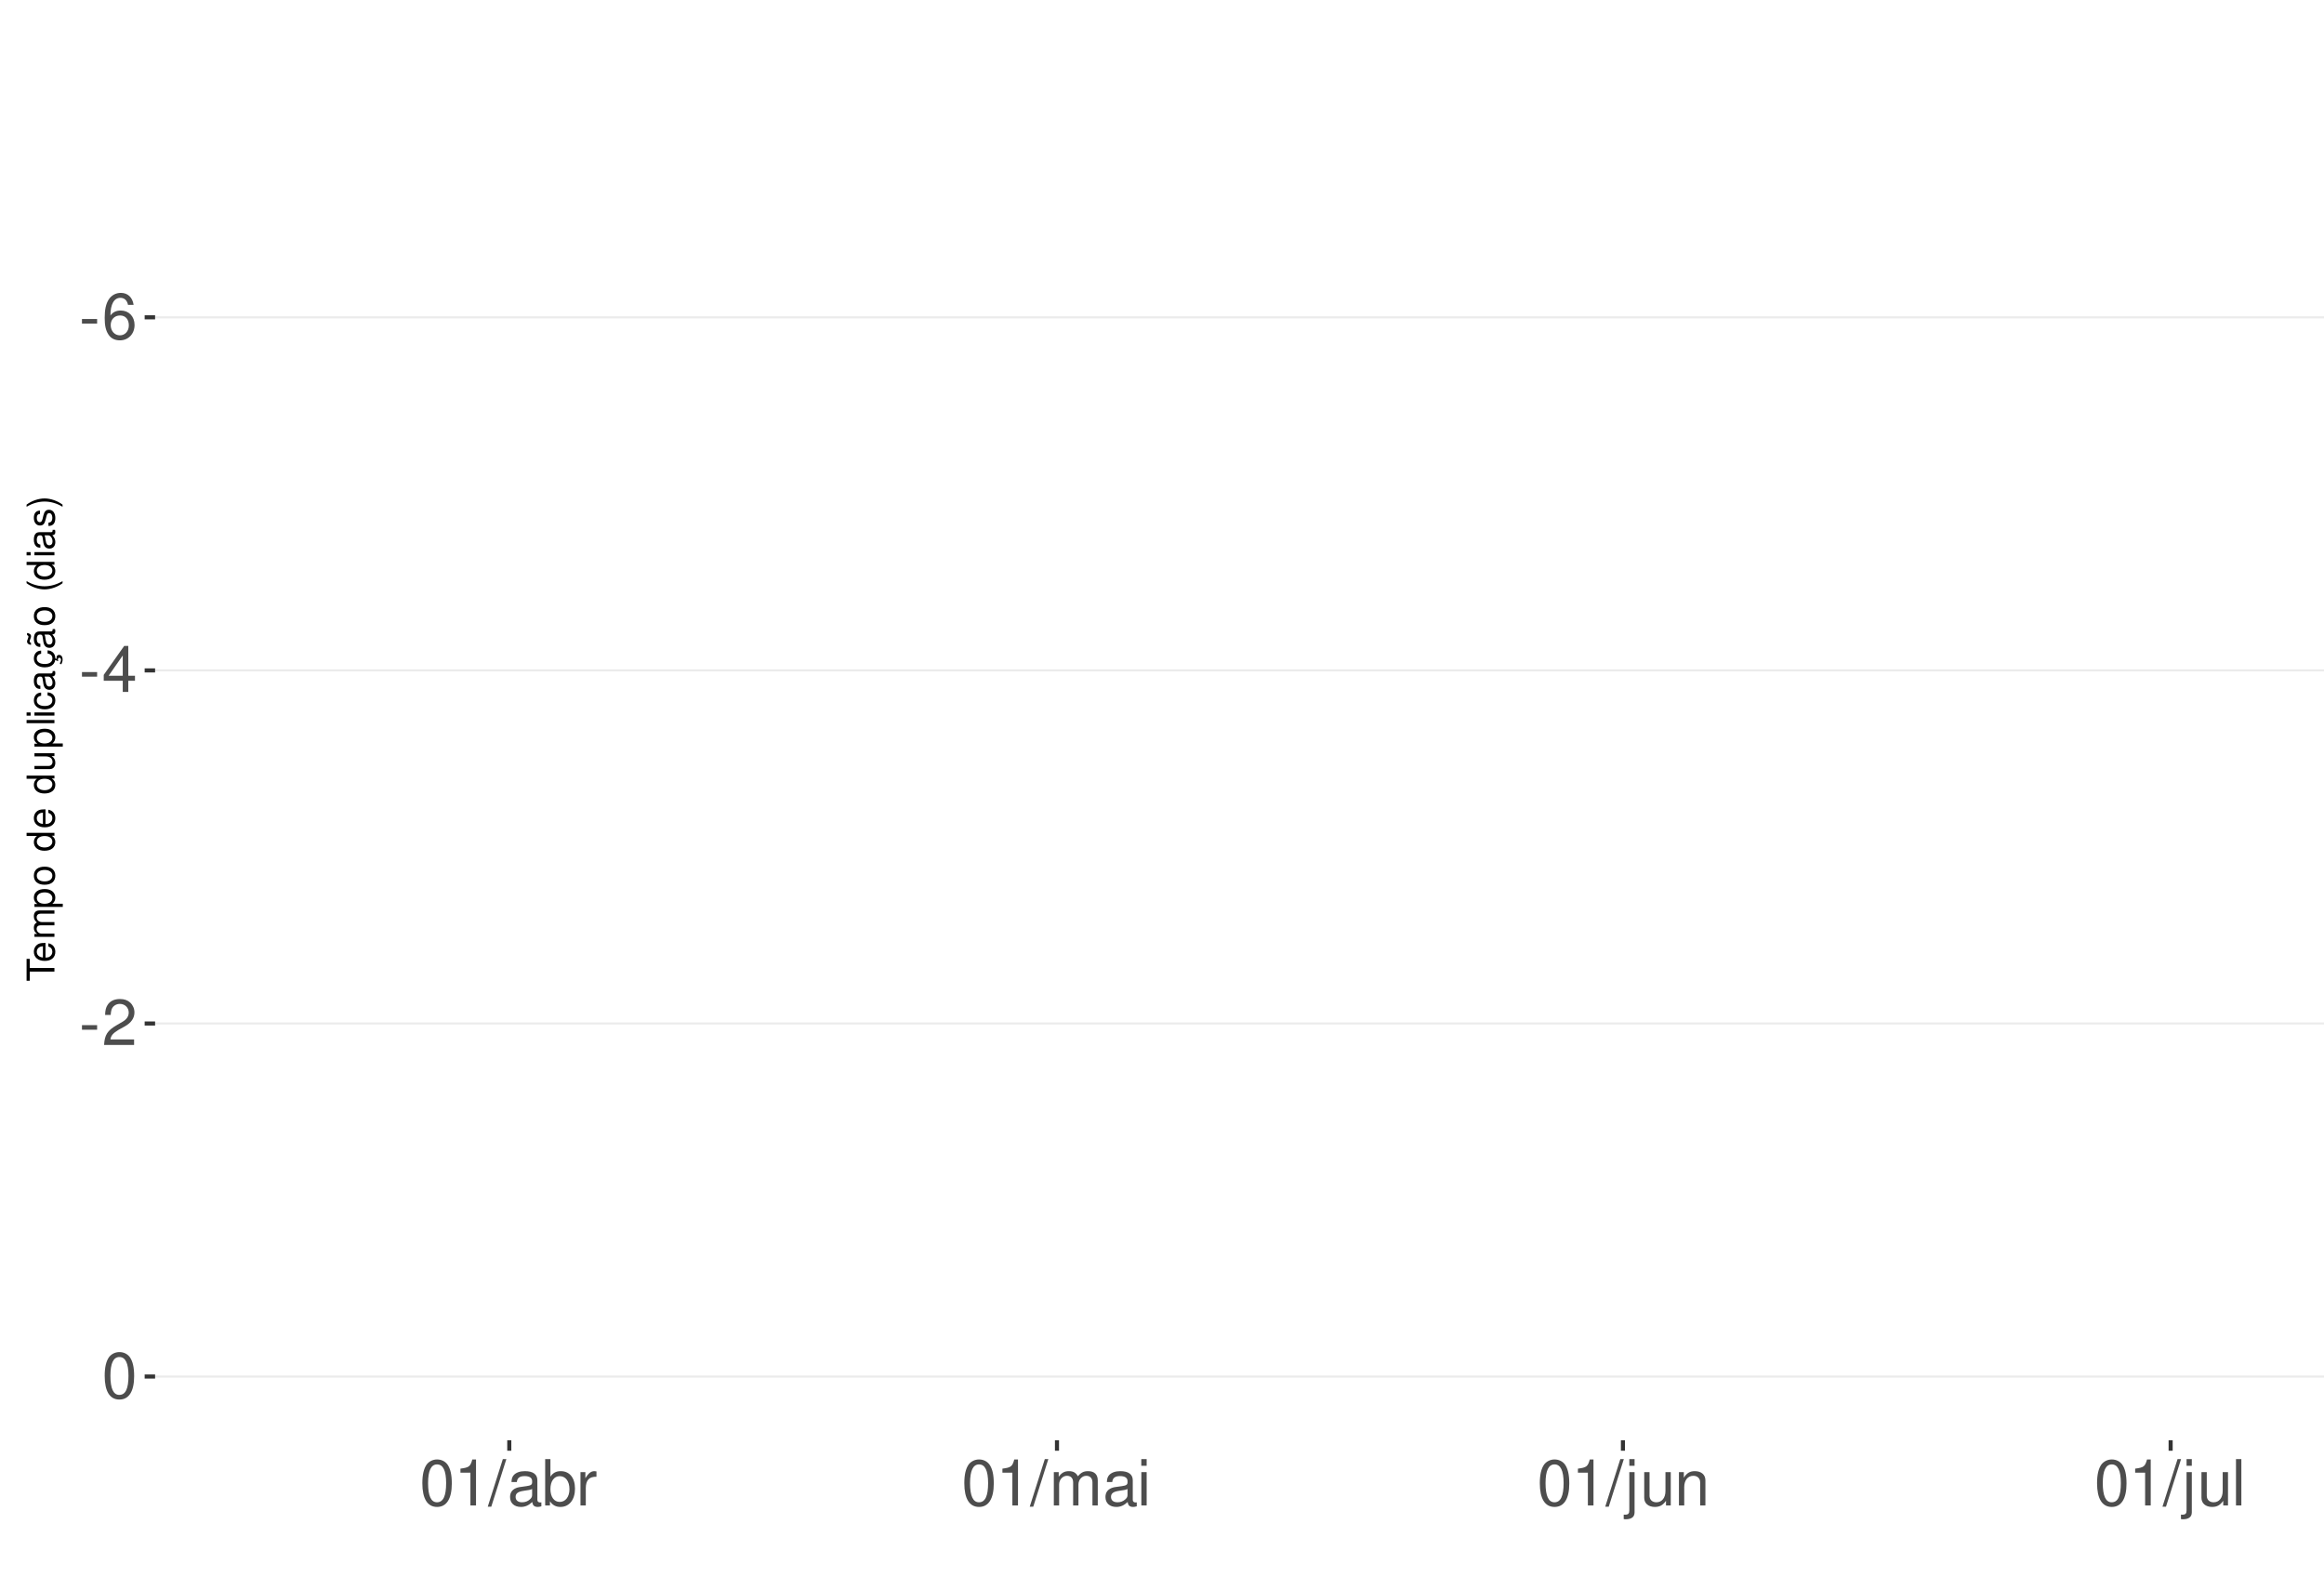
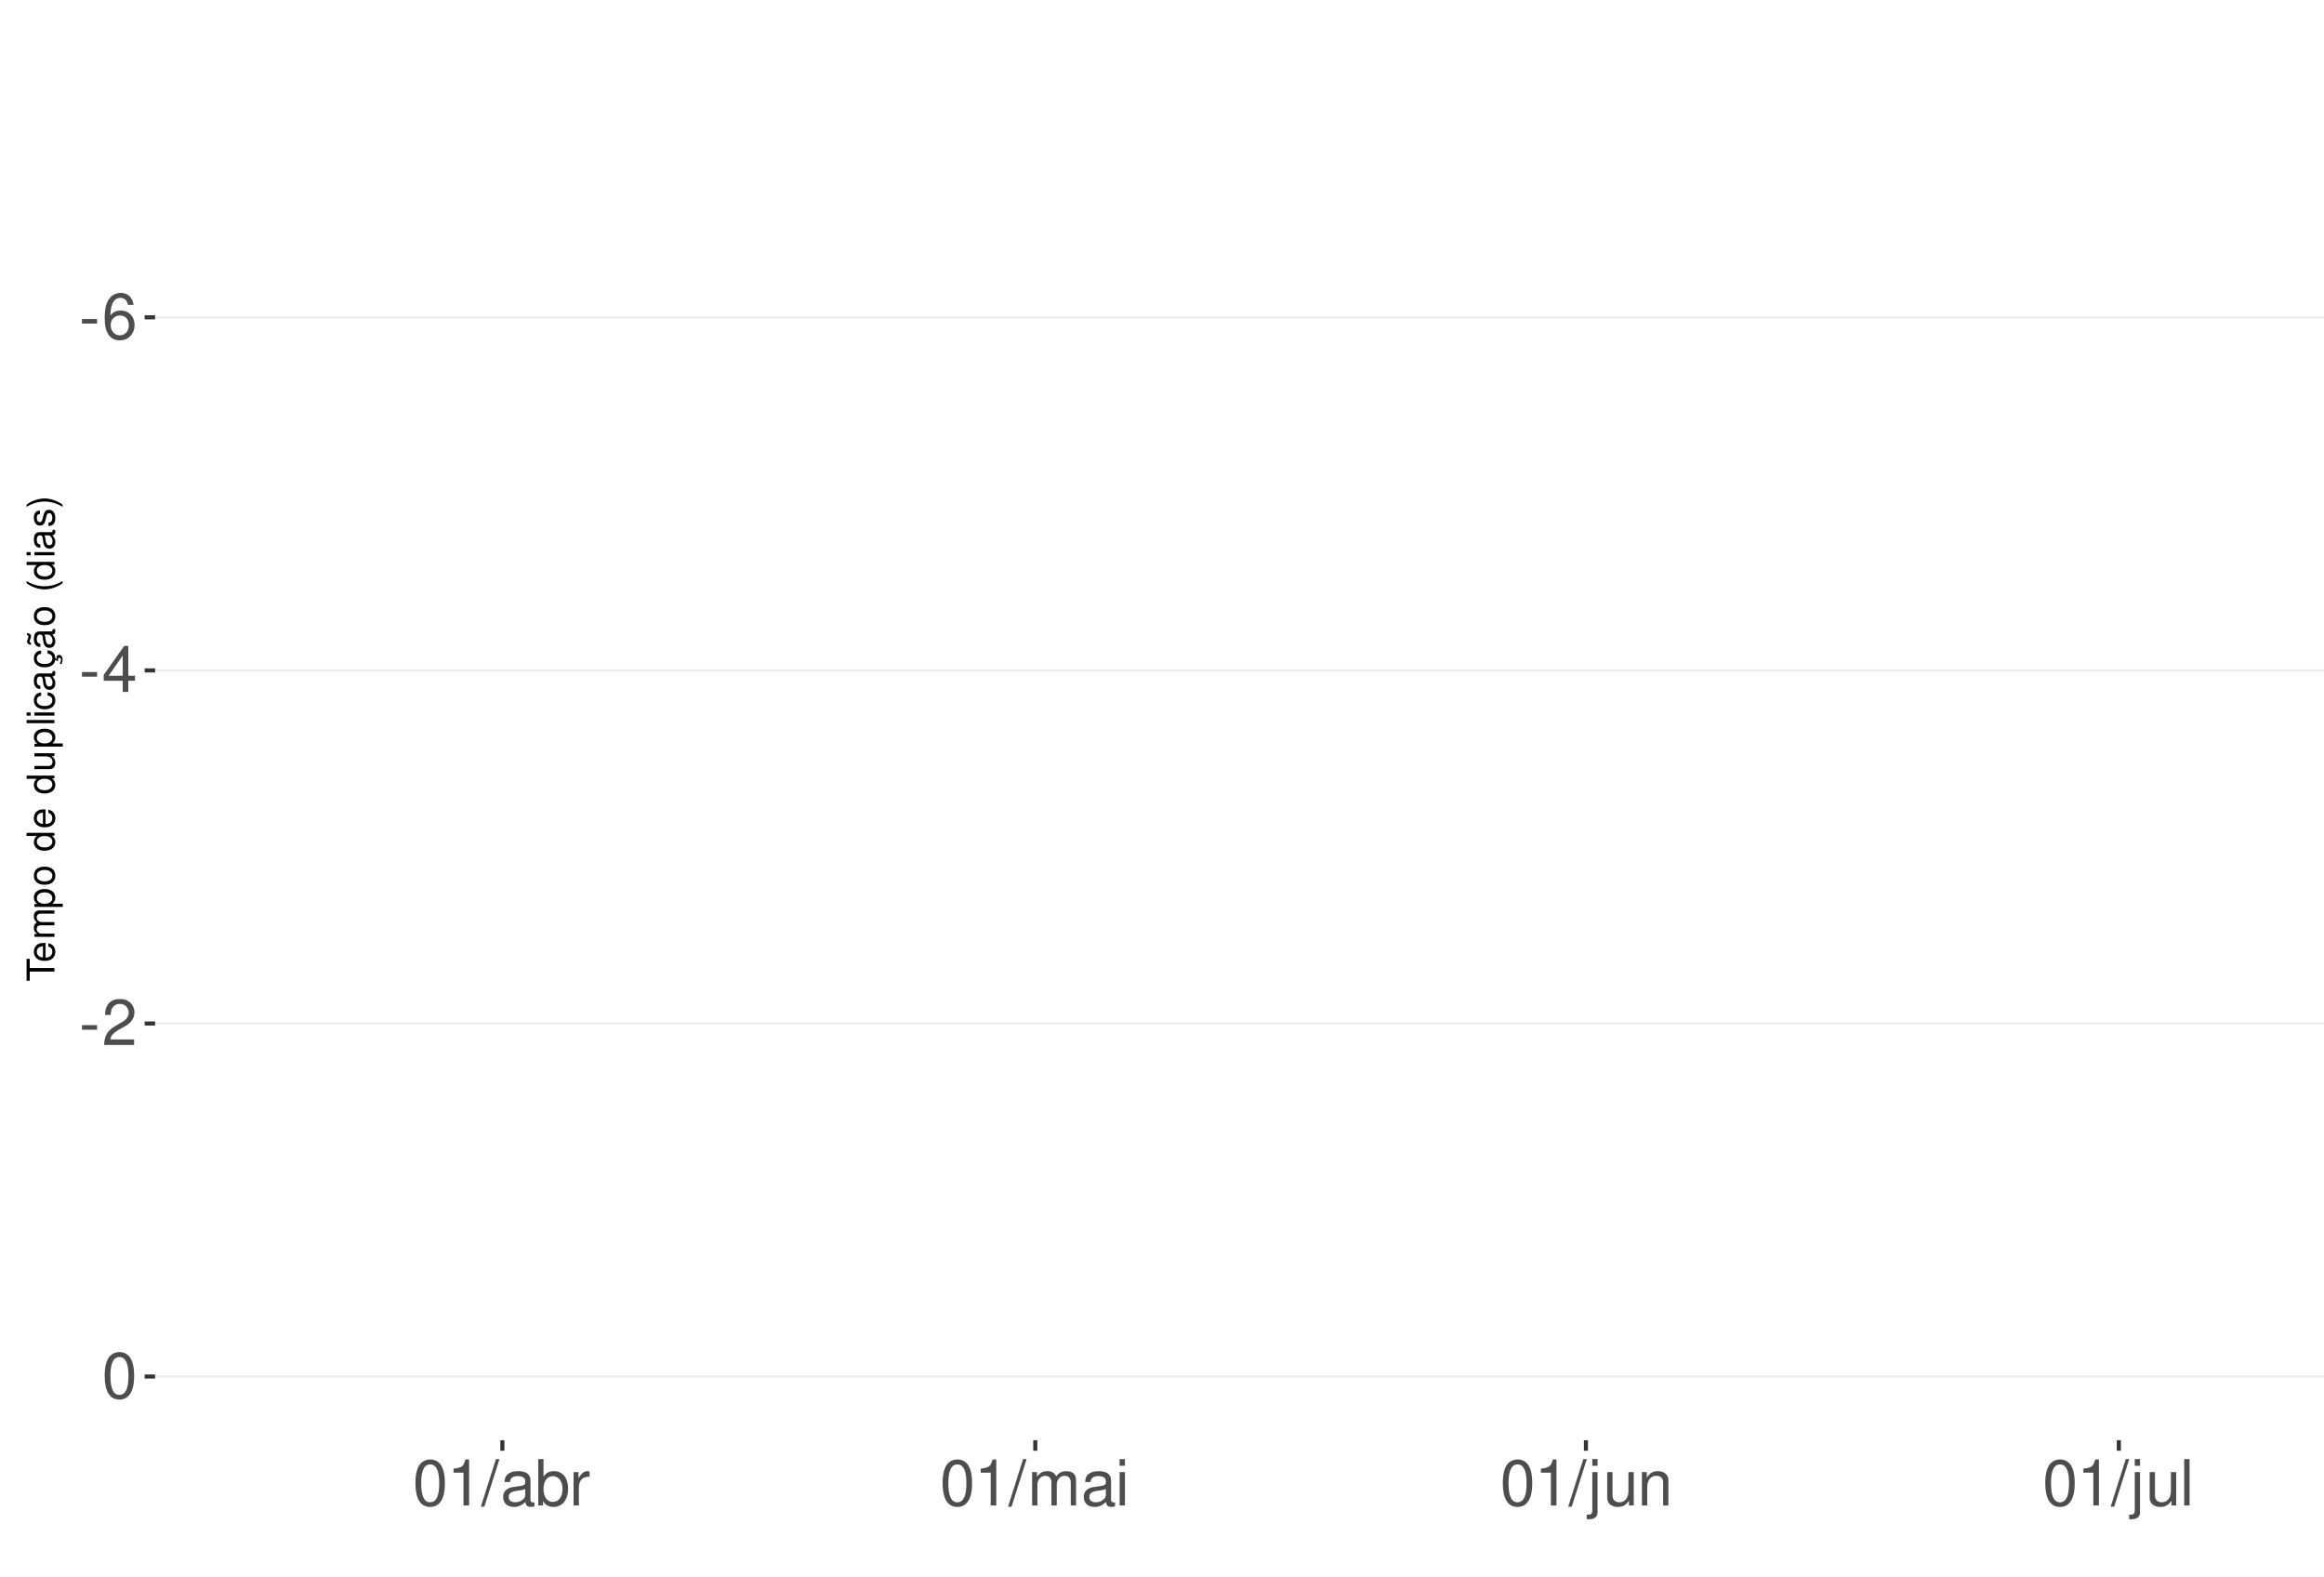
<svg xmlns="http://www.w3.org/2000/svg" xmlns:xlink="http://www.w3.org/1999/xlink" width="609pt" height="413pt" viewBox="0 0 609 413" version="1.1">
  <defs>
    <g>
      <symbol overflow="visible" id="glyph0-0">
        <path style="stroke:none;" d="" />
      </symbol>
      <symbol overflow="visible" id="glyph0-1">
        <path style="stroke:none;" d="M 4.734 -5.203 L 0.766 -5.203 L 0.766 -4 L 4.734 -4 Z M 4.734 -5.203 " />
      </symbol>
      <symbol overflow="visible" id="glyph0-2">
        <path style="stroke:none;" d="M 8.297 -8.906 C 8.016 -10.875 6.75 -12.047 4.953 -12.047 C 3.641 -12.047 2.484 -11.406 1.781 -10.328 C 1.031 -9.141 0.719 -7.672 0.719 -5.5 C 0.719 -3.469 1 -2.188 1.719 -1.109 C 2.344 -0.141 3.375 0.391 4.688 0.391 C 6.922 0.391 8.547 -1.297 8.547 -3.641 C 8.547 -5.859 7.047 -7.422 4.938 -7.422 C 3.766 -7.422 2.844 -7 2.219 -6.109 C 2.234 -9.094 3.172 -10.75 4.844 -10.75 C 5.875 -10.75 6.594 -10.078 6.828 -8.906 Z M 4.75 -6.125 C 6.156 -6.125 7.047 -5.125 7.047 -3.531 C 7.047 -2.016 6.047 -0.922 4.703 -0.922 C 3.328 -0.922 2.297 -2.062 2.297 -3.594 C 2.297 -5.094 3.297 -6.125 4.75 -6.125 Z M 4.75 -6.125 " />
      </symbol>
      <symbol overflow="visible" id="glyph0-3">
        <path style="stroke:none;" d="M 5.453 -2.922 L 5.453 0 L 6.906 0 L 6.906 -2.922 L 8.656 -2.922 L 8.656 -4.234 L 6.906 -4.234 L 6.906 -12.047 L 5.828 -12.047 L 0.469 -4.469 L 0.469 -2.922 Z M 5.453 -4.234 L 1.75 -4.234 L 5.453 -9.547 Z M 5.453 -4.234 " />
      </symbol>
      <symbol overflow="visible" id="glyph0-4">
        <path style="stroke:none;" d="M 8.422 -1.453 L 2.219 -1.453 C 2.359 -2.453 2.891 -3.078 4.344 -3.969 L 6.016 -4.891 C 7.656 -5.812 8.516 -7.047 8.516 -8.531 C 8.516 -9.531 8.109 -10.453 7.406 -11.109 C 6.719 -11.75 5.844 -12.047 4.734 -12.047 C 3.234 -12.047 2.109 -11.516 1.469 -10.484 C 1.047 -9.844 0.859 -9.094 0.828 -7.875 L 2.297 -7.875 C 2.344 -8.688 2.453 -9.172 2.641 -9.578 C 3.031 -10.312 3.797 -10.766 4.688 -10.766 C 6.016 -10.766 7.016 -9.797 7.016 -8.5 C 7.016 -7.531 6.469 -6.703 5.406 -6.094 L 3.875 -5.203 C 1.422 -3.781 0.703 -2.641 0.562 -0.016 L 8.422 -0.016 Z M 8.422 -1.453 " />
      </symbol>
      <symbol overflow="visible" id="glyph0-5">
        <path style="stroke:none;" d="M 4.578 -12.047 C 3.484 -12.047 2.484 -11.547 1.859 -10.734 C 1.094 -9.656 0.719 -8.062 0.719 -5.828 C 0.719 -1.766 2.047 0.391 4.578 0.391 C 7.078 0.391 8.438 -1.766 8.438 -5.734 C 8.438 -8.062 8.078 -9.625 7.297 -10.734 C 6.672 -11.562 5.703 -12.047 4.578 -12.047 Z M 4.578 -10.75 C 6.156 -10.75 6.953 -9.125 6.953 -5.859 C 6.953 -2.438 6.172 -0.828 4.547 -0.828 C 3 -0.828 2.219 -2.5 2.219 -5.812 C 2.219 -9.125 3 -10.75 4.578 -10.75 Z M 4.578 -10.75 " />
      </symbol>
      <symbol overflow="visible" id="glyph0-6">
        <path style="stroke:none;" d="M 4.312 -8.578 L 4.312 0 L 5.781 0 L 5.781 -12.047 L 4.812 -12.047 C 4.297 -10.188 3.969 -9.938 1.703 -9.641 L 1.703 -8.578 Z M 4.312 -8.578 " />
      </symbol>
      <symbol overflow="visible" id="glyph0-7">
        <path style="stroke:none;" d="M 3.812 -12.141 L -0.141 0.328 L 0.781 0.328 L 4.734 -12.141 Z M 3.812 -12.141 " />
      </symbol>
      <symbol overflow="visible" id="glyph0-8">
        <path style="stroke:none;" d="M 8.906 -0.812 C 8.766 -0.781 8.688 -0.781 8.609 -0.781 C 8.125 -0.781 7.859 -1.031 7.859 -1.469 L 7.859 -6.594 C 7.859 -8.141 6.734 -8.984 4.578 -8.984 C 3.297 -8.984 2.281 -8.609 1.688 -7.969 C 1.281 -7.516 1.109 -7.016 1.078 -6.141 L 2.484 -6.141 C 2.594 -7.219 3.234 -7.688 4.531 -7.688 C 5.797 -7.688 6.484 -7.234 6.484 -6.391 L 6.484 -6.031 C 6.469 -5.438 6.156 -5.219 5.031 -5.062 C 3.062 -4.812 2.766 -4.75 2.234 -4.531 C 1.219 -4.094 0.703 -3.328 0.703 -2.203 C 0.703 -0.609 1.797 0.391 3.562 0.391 C 4.656 0.391 5.547 0 6.531 -0.906 C 6.625 0 7.062 0.391 7.969 0.391 C 8.266 0.391 8.438 0.344 8.906 0.234 Z M 6.484 -2.75 C 6.484 -2.281 6.344 -2 5.922 -1.609 C 5.359 -1.094 4.688 -0.828 3.859 -0.828 C 2.781 -0.828 2.156 -1.344 2.156 -2.234 C 2.156 -3.141 2.75 -3.609 4.25 -3.828 C 5.734 -4.031 6.016 -4.094 6.484 -4.312 Z M 6.484 -2.75 " />
      </symbol>
      <symbol overflow="visible" id="glyph0-9">
        <path style="stroke:none;" d="M 0.906 -12.141 L 0.906 0 L 2.156 0 L 2.156 -1.109 C 2.812 -0.094 3.703 0.391 4.906 0.391 C 7.219 0.391 8.719 -1.5 8.719 -4.391 C 8.719 -7.234 7.297 -8.984 4.984 -8.984 C 3.781 -8.984 2.938 -8.531 2.281 -7.547 L 2.281 -12.141 Z M 4.719 -7.672 C 6.266 -7.672 7.266 -6.328 7.266 -4.25 C 7.266 -2.266 6.234 -0.922 4.719 -0.922 C 3.234 -0.922 2.281 -2.25 2.281 -4.297 C 2.281 -6.344 3.234 -7.672 4.719 -7.672 Z M 4.719 -7.672 " />
      </symbol>
      <symbol overflow="visible" id="glyph0-10">
        <path style="stroke:none;" d="M 1.156 -8.734 L 1.156 0 L 2.547 0 L 2.547 -4.531 C 2.562 -6.625 3.438 -7.562 5.344 -7.516 L 5.344 -8.922 C 5.109 -8.969 4.984 -8.984 4.812 -8.984 C 3.922 -8.984 3.234 -8.438 2.438 -7.141 L 2.438 -8.734 Z M 1.156 -8.734 " />
      </symbol>
      <symbol overflow="visible" id="glyph0-11">
        <path style="stroke:none;" d="M 1.172 -8.734 L 1.172 0 L 2.562 0 L 2.562 -5.484 C 2.562 -6.75 3.484 -7.766 4.609 -7.766 C 5.641 -7.766 6.234 -7.125 6.234 -6.016 L 6.234 0 L 7.625 0 L 7.625 -5.484 C 7.625 -6.75 8.547 -7.766 9.672 -7.766 C 10.688 -7.766 11.297 -7.109 11.297 -6.016 L 11.297 0 L 12.688 0 L 12.688 -6.547 C 12.688 -8.109 11.797 -8.984 10.156 -8.984 C 9 -8.984 8.297 -8.625 7.484 -7.641 C 6.969 -8.578 6.266 -8.984 5.125 -8.984 C 3.969 -8.984 3.188 -8.547 2.453 -7.5 L 2.453 -8.734 Z M 1.172 -8.734 " />
      </symbol>
      <symbol overflow="visible" id="glyph0-12">
        <path style="stroke:none;" d="M 2.5 -8.734 L 1.109 -8.734 L 1.109 0 L 2.5 0 Z M 2.5 -12.141 L 1.094 -12.141 L 1.094 -10.391 L 2.5 -10.391 Z M 2.5 -12.141 " />
      </symbol>
      <symbol overflow="visible" id="glyph0-13">
        <path style="stroke:none;" d="M 1.172 -8.734 L 1.172 1.266 C 1.172 2.125 0.906 2.422 0.031 2.422 C -0.062 2.422 -0.109 2.422 -0.297 2.406 L -0.297 3.578 C -0.141 3.609 -0.047 3.625 0.172 3.625 C 1.734 3.625 2.547 3.016 2.547 1.812 L 2.547 -8.734 Z M 2.547 -12.141 L 1.172 -12.141 L 1.172 -10.391 L 2.547 -10.391 Z M 2.547 -12.141 " />
      </symbol>
      <symbol overflow="visible" id="glyph0-14">
        <path style="stroke:none;" d="M 8.031 0 L 8.031 -8.734 L 6.641 -8.734 L 6.641 -3.781 C 6.641 -2 5.719 -0.828 4.266 -0.828 C 3.172 -0.828 2.469 -1.5 2.469 -2.547 L 2.469 -8.734 L 1.078 -8.734 L 1.078 -2 C 1.078 -0.547 2.172 0.391 3.859 0.391 C 5.141 0.391 5.969 -0.062 6.781 -1.219 L 6.781 0 Z M 8.031 0 " />
      </symbol>
      <symbol overflow="visible" id="glyph0-15">
        <path style="stroke:none;" d="M 1.172 -8.734 L 1.172 0 L 2.562 0 L 2.562 -4.812 C 2.562 -6.594 3.5 -7.766 4.938 -7.766 C 6.031 -7.766 6.734 -7.094 6.734 -6.047 L 6.734 0 L 8.109 0 L 8.109 -6.594 C 8.109 -8.047 7.031 -8.984 5.344 -8.984 C 4.047 -8.984 3.219 -8.484 2.453 -7.266 L 2.453 -8.734 Z M 1.172 -8.734 " />
      </symbol>
      <symbol overflow="visible" id="glyph0-16">
        <path style="stroke:none;" d="M 2.531 -12.141 L 1.125 -12.141 L 1.125 0 L 2.531 0 Z M 2.531 -12.141 " />
      </symbol>
      <symbol overflow="visible" id="glyph1-0">
        <path style="stroke:none;" d="" />
      </symbol>
      <symbol overflow="visible" id="glyph1-1">
        <path style="stroke:none;" d="M -6.469 -3.547 L -6.469 -5.938 L -7.297 -5.938 L -7.297 -0.203 L -6.469 -0.203 L -6.469 -2.609 L 0 -2.609 L 0 -3.547 Z M -6.469 -3.547 " />
      </symbol>
      <symbol overflow="visible" id="glyph1-2">
        <path style="stroke:none;" d="M -2.344 -5.125 C -3.141 -5.125 -3.625 -5.062 -4.016 -4.922 C -4.875 -4.578 -5.391 -3.781 -5.391 -2.797 C -5.391 -1.344 -4.281 -0.406 -2.547 -0.406 C -0.812 -0.406 0.234 -1.297 0.234 -2.781 C 0.234 -3.984 -0.453 -4.812 -1.594 -5.016 L -1.594 -4.188 C -0.906 -3.953 -0.547 -3.484 -0.547 -2.812 C -0.547 -2.281 -0.781 -1.828 -1.219 -1.547 C -1.516 -1.344 -1.812 -1.281 -2.344 -1.266 Z M -3.016 -1.297 C -3.984 -1.359 -4.625 -1.953 -4.625 -2.797 C -4.625 -3.641 -3.953 -4.234 -3.016 -4.234 Z M -3.016 -1.297 " />
      </symbol>
      <symbol overflow="visible" id="glyph1-3">
        <path style="stroke:none;" d="M -5.234 -0.703 L 0 -0.703 L 0 -1.547 L -3.297 -1.547 C -4.047 -1.547 -4.656 -2.094 -4.656 -2.766 C -4.656 -3.391 -4.281 -3.734 -3.609 -3.734 L 0 -3.734 L 0 -4.578 L -3.297 -4.578 C -4.047 -4.578 -4.656 -5.125 -4.656 -5.812 C -4.656 -6.422 -4.266 -6.781 -3.609 -6.781 L 0 -6.781 L 0 -7.625 L -3.938 -7.625 C -4.875 -7.625 -5.391 -7.078 -5.391 -6.094 C -5.391 -5.406 -5.188 -4.984 -4.594 -4.484 C -5.156 -4.188 -5.391 -3.766 -5.391 -3.078 C -5.391 -2.375 -5.125 -1.906 -4.5 -1.469 L -5.234 -1.469 Z M -5.234 -0.703 " />
      </symbol>
      <symbol overflow="visible" id="glyph1-4">
        <path style="stroke:none;" d="M 2.188 -0.547 L 2.188 -1.375 L -0.547 -1.375 C -0.016 -1.812 0.234 -2.312 0.234 -2.984 C 0.234 -4.344 -0.859 -5.234 -2.531 -5.234 C -4.297 -5.234 -5.391 -4.375 -5.391 -2.984 C -5.391 -2.266 -5.062 -1.703 -4.453 -1.312 L -5.234 -1.312 L -5.234 -0.547 Z M -4.609 -2.844 C -4.609 -3.766 -3.797 -4.359 -2.547 -4.359 C -1.359 -4.359 -0.547 -3.75 -0.547 -2.844 C -0.547 -1.953 -1.344 -1.375 -2.578 -1.375 C -3.812 -1.375 -4.609 -1.953 -4.609 -2.844 Z M -4.609 -2.844 " />
      </symbol>
      <symbol overflow="visible" id="glyph1-5">
        <path style="stroke:none;" d="M -5.391 -2.719 C -5.391 -1.234 -4.344 -0.359 -2.578 -0.359 C -0.812 -0.359 0.234 -1.234 0.234 -2.734 C 0.234 -4.203 -0.812 -5.094 -2.547 -5.094 C -4.359 -5.094 -5.391 -4.234 -5.391 -2.719 Z M -4.625 -2.734 C -4.625 -3.672 -3.844 -4.234 -2.547 -4.234 C -1.312 -4.234 -0.547 -3.656 -0.547 -2.734 C -0.547 -1.797 -1.312 -1.234 -2.578 -1.234 C -3.844 -1.234 -4.625 -1.797 -4.625 -2.734 Z M -4.625 -2.734 " />
      </symbol>
      <symbol overflow="visible" id="glyph1-6">
        <path style="stroke:none;" d="" />
      </symbol>
      <symbol overflow="visible" id="glyph1-7">
        <path style="stroke:none;" d="M -7.297 -4.953 L -7.297 -4.125 L -4.578 -4.125 C -5.109 -3.766 -5.391 -3.203 -5.391 -2.516 C -5.391 -1.156 -4.297 -0.266 -2.625 -0.266 C -0.859 -0.266 0.234 -1.125 0.234 -2.547 C 0.234 -3.266 -0.047 -3.766 -0.688 -4.203 L 0 -4.203 L 0 -4.953 Z M -4.609 -2.656 C -4.609 -3.547 -3.812 -4.125 -2.562 -4.125 C -1.344 -4.125 -0.547 -3.547 -0.547 -2.656 C -0.547 -1.734 -1.359 -1.125 -2.578 -1.125 C -3.797 -1.125 -4.609 -1.734 -4.609 -2.656 Z M -4.609 -2.656 " />
      </symbol>
      <symbol overflow="visible" id="glyph1-8">
        <path style="stroke:none;" d="M 0 -4.812 L -5.234 -4.812 L -5.234 -3.984 L -2.266 -3.984 C -1.203 -3.984 -0.5 -3.438 -0.5 -2.562 C -0.5 -1.906 -0.906 -1.484 -1.531 -1.484 L -5.234 -1.484 L -5.234 -0.656 L -1.203 -0.656 C -0.328 -0.656 0.234 -1.297 0.234 -2.312 C 0.234 -3.094 -0.047 -3.578 -0.734 -4.062 L 0 -4.062 Z M 0 -4.812 " />
      </symbol>
      <symbol overflow="visible" id="glyph1-9">
        <path style="stroke:none;" d="M -7.297 -1.516 L -7.297 -0.688 L 0 -0.688 L 0 -1.516 Z M -7.297 -1.516 " />
      </symbol>
      <symbol overflow="visible" id="glyph1-10">
        <path style="stroke:none;" d="M -5.234 -1.5 L -5.234 -0.672 L 0 -0.672 L 0 -1.5 Z M -7.297 -1.5 L -7.297 -0.656 L -6.234 -0.656 L -6.234 -1.5 Z M -7.297 -1.5 " />
      </symbol>
      <symbol overflow="visible" id="glyph1-11">
        <path style="stroke:none;" d="M -3.484 -4.703 C -3.984 -4.672 -4.312 -4.562 -4.609 -4.359 C -5.094 -4 -5.391 -3.375 -5.391 -2.641 C -5.391 -1.219 -4.266 -0.312 -2.531 -0.312 C -0.844 -0.312 0.234 -1.203 0.234 -2.625 C 0.234 -3.875 -0.516 -4.672 -1.797 -4.766 L -1.797 -3.938 C -0.953 -3.797 -0.547 -3.359 -0.547 -2.656 C -0.547 -1.734 -1.297 -1.188 -2.531 -1.188 C -3.844 -1.188 -4.625 -1.719 -4.625 -2.625 C -4.625 -3.328 -4.203 -3.766 -3.484 -3.875 Z M -3.484 -4.703 " />
      </symbol>
      <symbol overflow="visible" id="glyph1-12">
        <path style="stroke:none;" d="M -0.484 -5.344 C -0.469 -5.266 -0.469 -5.219 -0.469 -5.172 C -0.469 -4.875 -0.625 -4.719 -0.875 -4.719 L -3.953 -4.719 C -4.891 -4.719 -5.391 -4.047 -5.391 -2.75 C -5.391 -1.984 -5.172 -1.375 -4.781 -1.016 C -4.516 -0.766 -4.203 -0.672 -3.688 -0.656 L -3.688 -1.484 C -4.328 -1.562 -4.625 -1.938 -4.625 -2.719 C -4.625 -3.484 -4.344 -3.891 -3.844 -3.891 L -3.625 -3.891 C -3.266 -3.875 -3.125 -3.703 -3.047 -3.016 C -2.891 -1.844 -2.844 -1.656 -2.719 -1.344 C -2.453 -0.734 -2 -0.422 -1.312 -0.422 C -0.375 -0.422 0.234 -1.078 0.234 -2.141 C 0.234 -2.797 0 -3.328 -0.547 -3.922 C 0 -3.984 0.234 -4.234 0.234 -4.781 C 0.234 -4.953 0.203 -5.062 0.141 -5.344 Z M -1.656 -3.891 C -1.375 -3.891 -1.203 -3.812 -0.969 -3.562 C -0.656 -3.219 -0.5 -2.812 -0.5 -2.312 C -0.5 -1.672 -0.812 -1.297 -1.344 -1.297 C -1.891 -1.297 -2.172 -1.656 -2.297 -2.547 C -2.422 -3.438 -2.453 -3.609 -2.594 -3.891 Z M -1.656 -3.891 " />
      </symbol>
      <symbol overflow="visible" id="glyph1-13">
        <path style="stroke:none;" d="M 0.234 -2.641 C 0.234 -3.875 -0.547 -4.703 -1.797 -4.766 L -1.797 -3.938 C -0.953 -3.797 -0.531 -3.359 -0.531 -2.656 C -0.531 -1.734 -1.281 -1.188 -2.516 -1.188 C -3.844 -1.188 -4.625 -1.719 -4.625 -2.625 C -4.625 -3.328 -4.203 -3.766 -3.484 -3.875 L -3.484 -4.703 C -3.984 -4.672 -4.312 -4.562 -4.609 -4.359 C -5.094 -4 -5.391 -3.375 -5.391 -2.641 C -5.391 -1.219 -4.266 -0.312 -2.531 -0.312 C -1.469 -0.312 -0.625 -0.672 -0.156 -1.312 C 0.047 -1.594 0.125 -1.812 0.203 -2.25 L 0.922 -1.938 L 0.984 -2.062 C 0.938 -2.188 0.906 -2.25 0.906 -2.375 C 0.906 -2.656 1.047 -2.828 1.281 -2.828 C 1.547 -2.828 1.734 -2.594 1.734 -2.297 C 1.734 -2.031 1.672 -1.844 1.438 -1.406 L 1.406 -1.312 L 1.812 -1.094 C 2.078 -1.75 2.141 -1.953 2.141 -2.344 C 2.141 -3.109 1.781 -3.578 1.203 -3.578 C 0.781 -3.578 0.547 -3.297 0.547 -2.797 C 0.547 -2.703 0.547 -2.641 0.562 -2.516 Z M 0.234 -2.641 " />
      </symbol>
      <symbol overflow="visible" id="glyph1-14">
        <path style="stroke:none;" d="M -0.484 -5.344 C -0.469 -5.266 -0.469 -5.219 -0.469 -5.172 C -0.469 -4.875 -0.625 -4.719 -0.875 -4.719 L -3.953 -4.719 C -4.891 -4.719 -5.391 -4.047 -5.391 -2.75 C -5.391 -1.984 -5.172 -1.375 -4.781 -1.016 C -4.516 -0.766 -4.203 -0.672 -3.688 -0.656 L -3.688 -1.484 C -4.328 -1.562 -4.625 -1.938 -4.625 -2.719 C -4.625 -3.484 -4.344 -3.891 -3.844 -3.891 L -3.625 -3.891 C -3.266 -3.875 -3.125 -3.703 -3.047 -3.016 C -2.891 -1.844 -2.844 -1.656 -2.719 -1.344 C -2.453 -0.734 -2 -0.422 -1.312 -0.422 C -0.375 -0.422 0.234 -1.078 0.234 -2.141 C 0.234 -2.797 0 -3.328 -0.547 -3.922 C 0 -3.984 0.234 -4.234 0.234 -4.781 C 0.234 -4.953 0.203 -5.062 0.141 -5.344 Z M -1.656 -3.891 C -1.375 -3.891 -1.203 -3.812 -0.969 -3.562 C -0.656 -3.219 -0.5 -2.812 -0.5 -2.312 C -0.5 -1.672 -0.812 -1.297 -1.344 -1.297 C -1.891 -1.297 -2.172 -1.656 -2.297 -2.547 C -2.422 -3.438 -2.453 -3.609 -2.594 -3.891 Z M -7.172 -3.75 C -6.922 -3.672 -6.812 -3.547 -6.812 -3.375 C -6.812 -3.25 -6.875 -2.984 -6.984 -2.734 C -7.156 -2.312 -7.172 -2.25 -7.172 -2.047 C -7.172 -1.594 -6.797 -1.297 -6.141 -1.188 L -6.141 -1.766 C -6.375 -1.812 -6.5 -1.938 -6.5 -2.094 C -6.5 -2.203 -6.469 -2.344 -6.375 -2.578 C -6.156 -3.156 -6.125 -3.234 -6.125 -3.438 C -6.125 -3.922 -6.484 -4.219 -7.172 -4.312 Z M -7.172 -3.75 " />
      </symbol>
      <symbol overflow="visible" id="glyph1-15">
        <path style="stroke:none;" d="M -7.297 -2.359 C -5.984 -1.359 -4.156 -0.734 -2.594 -0.734 C -1.016 -0.734 0.812 -1.359 2.125 -2.359 L 2.125 -2.906 C 0.688 -2.031 -0.984 -1.547 -2.594 -1.547 C -4.188 -1.547 -5.875 -2.031 -7.297 -2.906 Z M -7.297 -2.359 " />
      </symbol>
      <symbol overflow="visible" id="glyph1-16">
        <path style="stroke:none;" d="M -3.781 -4.375 C -4.812 -4.375 -5.391 -3.688 -5.391 -2.484 C -5.391 -1.266 -4.766 -0.469 -3.797 -0.469 C -2.969 -0.469 -2.578 -0.891 -2.281 -2.125 L -2.094 -2.906 C -1.953 -3.484 -1.734 -3.719 -1.375 -3.719 C -0.875 -3.719 -0.547 -3.234 -0.547 -2.5 C -0.547 -2.047 -0.672 -1.672 -0.891 -1.453 C -1.047 -1.328 -1.188 -1.266 -1.562 -1.219 L -1.562 -0.344 C -0.344 -0.375 0.234 -1.062 0.234 -2.438 C 0.234 -3.75 -0.422 -4.594 -1.438 -4.594 C -2.203 -4.594 -2.641 -4.156 -2.891 -3.109 L -3.078 -2.312 C -3.234 -1.625 -3.453 -1.344 -3.828 -1.344 C -4.312 -1.344 -4.625 -1.766 -4.625 -2.453 C -4.625 -3.125 -4.328 -3.484 -3.781 -3.5 Z M -3.781 -4.375 " />
      </symbol>
      <symbol overflow="visible" id="glyph1-17">
        <path style="stroke:none;" d="M 2.125 -0.938 C 0.812 -1.938 -1.016 -2.562 -2.578 -2.562 C -4.156 -2.562 -5.984 -1.938 -7.297 -0.938 L -7.297 -0.375 C -5.859 -1.266 -4.188 -1.75 -2.578 -1.75 C -0.984 -1.75 0.703 -1.266 2.125 -0.375 Z M 2.125 -0.938 " />
      </symbol>
    </g>
    <clipPath id="clip1">
      <path d="M 40.645 9.961 L 609 9.961 L 609 377.328 L 40.645 377.328 Z M 40.645 9.961 " />
    </clipPath>
    <clipPath id="clip2">
      <path d="M 40.645 82 L 609 82 L 609 84 L 40.645 84 Z M 40.645 82 " />
    </clipPath>
    <clipPath id="clip3">
      <path d="M 40.645 175 L 609 175 L 609 176 L 40.645 176 Z M 40.645 175 " />
    </clipPath>
    <clipPath id="clip4">
      <path d="M 40.645 267 L 609 267 L 609 269 L 40.645 269 Z M 40.645 267 " />
    </clipPath>
    <clipPath id="clip5">
      <path d="M 40.645 360 L 609 360 L 609 361 L 40.645 361 Z M 40.645 360 " />
    </clipPath>
  </defs>
  <g id="surface354">
    <rect x="0" y="0" width="609" height="413" style="fill:rgb(100%,100%,100%);fill-opacity:1;stroke:none;" />
    <rect x="0" y="0" width="609" height="413" style="fill:rgb(100%,100%,100%);fill-opacity:1;stroke:none;" />
    <path style="fill:none;stroke-width:1.067;stroke-linecap:round;stroke-linejoin:round;stroke:rgb(100%,100%,100%);stroke-opacity:1;stroke-miterlimit:10;" d="M 0 413 L 609 413 L 609 0 L 0 0 Z M 0 413 " />
    <g clip-path="url(#clip1)" clip-rule="nonzero">
      <path style=" stroke:none;fill-rule:nonzero;fill:rgb(100%,100%,100%);fill-opacity:1;" d="M 40.645 377.328 L 609 377.328 L 609 9.961 L 40.645 9.961 Z M 40.645 377.328 " />
    </g>
    <g clip-path="url(#clip2)" clip-rule="nonzero">
      <path style="fill:none;stroke-width:0.533;stroke-linecap:butt;stroke-linejoin:round;stroke:rgb(92.157%,92.157%,92.157%);stroke-opacity:1;stroke-miterlimit:10;" d="M 40.645 83.137 L 609 83.137 " />
    </g>
    <g clip-path="url(#clip3)" clip-rule="nonzero">
      <path style="fill:none;stroke-width:0.533;stroke-linecap:butt;stroke-linejoin:round;stroke:rgb(92.157%,92.157%,92.157%);stroke-opacity:1;stroke-miterlimit:10;" d="M 40.645 175.633 L 609 175.633 " />
    </g>
    <g clip-path="url(#clip4)" clip-rule="nonzero">
      <path style="fill:none;stroke-width:0.533;stroke-linecap:butt;stroke-linejoin:round;stroke:rgb(92.157%,92.157%,92.157%);stroke-opacity:1;stroke-miterlimit:10;" d="M 40.645 268.133 L 609 268.133 " />
    </g>
    <g clip-path="url(#clip5)" clip-rule="nonzero">
      <path style="fill:none;stroke-width:0.533;stroke-linecap:butt;stroke-linejoin:round;stroke:rgb(92.157%,92.157%,92.157%);stroke-opacity:1;stroke-miterlimit:10;" d="M 40.645 360.629 L 609 360.629 " />
    </g>
    <g style="fill:rgb(30.196%,30.196%,30.196%);fill-opacity:1;">
      <use xlink:href="#glyph0-1" x="20.715" y="88.774" />
      <use xlink:href="#glyph0-2" x="26.715" y="88.774" />
    </g>
    <g style="fill:rgb(30.196%,30.196%,30.196%);fill-opacity:1;">
      <use xlink:href="#glyph0-1" x="20.715" y="181.271" />
      <use xlink:href="#glyph0-3" x="26.715" y="181.271" />
    </g>
    <g style="fill:rgb(30.196%,30.196%,30.196%);fill-opacity:1;">
      <use xlink:href="#glyph0-1" x="20.715" y="273.771" />
      <use xlink:href="#glyph0-4" x="26.715" y="273.771" />
    </g>
    <g style="fill:rgb(30.196%,30.196%,30.196%);fill-opacity:1;">
      <use xlink:href="#glyph0-5" x="26.715" y="366.267" />
    </g>
    <path style="fill:none;stroke-width:1.067;stroke-linecap:butt;stroke-linejoin:round;stroke:rgb(20%,20%,20%);stroke-opacity:1;stroke-miterlimit:10;" d="M 37.906 83.137 L 40.645 83.137 " />
    <path style="fill:none;stroke-width:1.067;stroke-linecap:butt;stroke-linejoin:round;stroke:rgb(20%,20%,20%);stroke-opacity:1;stroke-miterlimit:10;" d="M 37.906 175.633 L 40.645 175.633 " />
    <path style="fill:none;stroke-width:1.067;stroke-linecap:butt;stroke-linejoin:round;stroke:rgb(20%,20%,20%);stroke-opacity:1;stroke-miterlimit:10;" d="M 37.906 268.133 L 40.645 268.133 " />
    <path style="fill:none;stroke-width:1.067;stroke-linecap:butt;stroke-linejoin:round;stroke:rgb(20%,20%,20%);stroke-opacity:1;stroke-miterlimit:10;" d="M 37.906 360.629 L 40.645 360.629 " />
-     <path style="fill:none;stroke-width:1.067;stroke-linecap:butt;stroke-linejoin:round;stroke:rgb(20%,20%,20%);stroke-opacity:1;stroke-miterlimit:10;" d="M 133.457 380.07 L 133.457 377.328 " />
-     <path style="fill:none;stroke-width:1.067;stroke-linecap:butt;stroke-linejoin:round;stroke:rgb(20%,20%,20%);stroke-opacity:1;stroke-miterlimit:10;" d="M 276.98 380.07 L 276.98 377.328 " />
-     <path style="fill:none;stroke-width:1.067;stroke-linecap:butt;stroke-linejoin:round;stroke:rgb(20%,20%,20%);stroke-opacity:1;stroke-miterlimit:10;" d="M 425.289 380.07 L 425.289 377.328 " />
-     <path style="fill:none;stroke-width:1.067;stroke-linecap:butt;stroke-linejoin:round;stroke:rgb(20%,20%,20%);stroke-opacity:1;stroke-miterlimit:10;" d="M 568.812 380.07 L 568.812 377.328 " />
-     <g style="fill:rgb(30.196%,30.196%,30.196%);fill-opacity:1;">
-       <use xlink:href="#glyph0-5" x="109.957" y="394.399" />
-       <use xlink:href="#glyph0-6" x="118.957" y="394.399" />
-       <use xlink:href="#glyph0-7" x="127.957" y="394.399" />
-       <use xlink:href="#glyph0-8" x="132.957" y="394.399" />
-       <use xlink:href="#glyph0-9" x="141.957" y="394.399" />
-       <use xlink:href="#glyph0-10" x="150.957" y="394.399" />
-     </g>
-     <g style="fill:rgb(30.196%,30.196%,30.196%);fill-opacity:1;">
-       <use xlink:href="#glyph0-5" x="251.98" y="394.399" />
-       <use xlink:href="#glyph0-6" x="260.98" y="394.399" />
-       <use xlink:href="#glyph0-7" x="269.98" y="394.399" />
-       <use xlink:href="#glyph0-11" x="274.98" y="394.399" />
-       <use xlink:href="#glyph0-8" x="288.98" y="394.399" />
-       <use xlink:href="#glyph0-12" x="297.98" y="394.399" />
-     </g>
-     <g style="fill:rgb(30.196%,30.196%,30.196%);fill-opacity:1;">
-       <use xlink:href="#glyph0-5" x="402.789" y="394.399" />
-       <use xlink:href="#glyph0-6" x="411.789" y="394.399" />
-       <use xlink:href="#glyph0-7" x="420.789" y="394.399" />
-       <use xlink:href="#glyph0-13" x="425.789" y="394.399" />
-       <use xlink:href="#glyph0-14" x="429.789" y="394.399" />
-       <use xlink:href="#glyph0-15" x="438.789" y="394.399" />
-     </g>
-     <g style="fill:rgb(30.196%,30.196%,30.196%);fill-opacity:1;">
-       <use xlink:href="#glyph0-5" x="548.812" y="394.399" />
-       <use xlink:href="#glyph0-6" x="557.812" y="394.399" />
-       <use xlink:href="#glyph0-7" x="566.812" y="394.399" />
-       <use xlink:href="#glyph0-13" x="571.812" y="394.399" />
-       <use xlink:href="#glyph0-14" x="575.812" y="394.399" />
-       <use xlink:href="#glyph0-16" x="584.812" y="394.399" />
+     <path style="fill:none;stroke-width:1.067;stroke-linecap:butt;stroke-linejoin:round;stroke:rgb(20%,20%,20%);stroke-opacity:1;stroke-miterlimit:10;" d="M 131.648 380.07 L 131.648 377.328 " />
+     <path style="fill:none;stroke-width:1.067;stroke-linecap:butt;stroke-linejoin:round;stroke:rgb(20%,20%,20%);stroke-opacity:1;stroke-miterlimit:10;" d="M 271.293 380.07 L 271.293 377.328 " />
+     <path style="fill:none;stroke-width:1.067;stroke-linecap:butt;stroke-linejoin:round;stroke:rgb(20%,20%,20%);stroke-opacity:1;stroke-miterlimit:10;" d="M 415.59 380.07 L 415.59 377.328 " />
+     <path style="fill:none;stroke-width:1.067;stroke-linecap:butt;stroke-linejoin:round;stroke:rgb(20%,20%,20%);stroke-opacity:1;stroke-miterlimit:10;" d="M 555.238 380.07 L 555.238 377.328 " />
+     <g style="fill:rgb(30.196%,30.196%,30.196%);fill-opacity:1;">
+       <use xlink:href="#glyph0-5" x="108.148" y="394.399" />
+       <use xlink:href="#glyph0-6" x="117.148" y="394.399" />
+       <use xlink:href="#glyph0-7" x="126.148" y="394.399" />
+       <use xlink:href="#glyph0-8" x="131.148" y="394.399" />
+       <use xlink:href="#glyph0-9" x="140.148" y="394.399" />
+       <use xlink:href="#glyph0-10" x="149.148" y="394.399" />
+     </g>
+     <g style="fill:rgb(30.196%,30.196%,30.196%);fill-opacity:1;">
+       <use xlink:href="#glyph0-5" x="246.293" y="394.399" />
+       <use xlink:href="#glyph0-6" x="255.293" y="394.399" />
+       <use xlink:href="#glyph0-7" x="264.293" y="394.399" />
+       <use xlink:href="#glyph0-11" x="269.293" y="394.399" />
+       <use xlink:href="#glyph0-8" x="283.293" y="394.399" />
+       <use xlink:href="#glyph0-12" x="292.293" y="394.399" />
+     </g>
+     <g style="fill:rgb(30.196%,30.196%,30.196%);fill-opacity:1;">
+       <use xlink:href="#glyph0-5" x="393.09" y="394.399" />
+       <use xlink:href="#glyph0-6" x="402.09" y="394.399" />
+       <use xlink:href="#glyph0-7" x="411.09" y="394.399" />
+       <use xlink:href="#glyph0-13" x="416.09" y="394.399" />
+       <use xlink:href="#glyph0-14" x="420.09" y="394.399" />
+       <use xlink:href="#glyph0-15" x="429.09" y="394.399" />
+     </g>
+     <g style="fill:rgb(30.196%,30.196%,30.196%);fill-opacity:1;">
+       <use xlink:href="#glyph0-5" x="535.238" y="394.399" />
+       <use xlink:href="#glyph0-6" x="544.238" y="394.399" />
+       <use xlink:href="#glyph0-7" x="553.238" y="394.399" />
+       <use xlink:href="#glyph0-13" x="558.238" y="394.399" />
+       <use xlink:href="#glyph0-14" x="562.238" y="394.399" />
+       <use xlink:href="#glyph0-16" x="571.238" y="394.399" />
    </g>
    <g style="fill:rgb(0%,0%,0%);fill-opacity:1;">
      <use xlink:href="#glyph1-1" x="14.263" y="257.145" />
      <use xlink:href="#glyph1-2" x="14.263" y="252.145" />
      <use xlink:href="#glyph1-3" x="14.263" y="246.145" />
      <use xlink:href="#glyph1-4" x="14.263" y="238.145" />
      <use xlink:href="#glyph1-5" x="14.263" y="232.145" />
      <use xlink:href="#glyph1-6" x="14.263" y="226.145" />
      <use xlink:href="#glyph1-7" x="14.263" y="223.145" />
      <use xlink:href="#glyph1-2" x="14.263" y="217.145" />
      <use xlink:href="#glyph1-6" x="14.263" y="211.145" />
      <use xlink:href="#glyph1-7" x="14.263" y="208.145" />
      <use xlink:href="#glyph1-8" x="14.263" y="202.145" />
      <use xlink:href="#glyph1-4" x="14.263" y="196.145" />
      <use xlink:href="#glyph1-9" x="14.263" y="190.145" />
      <use xlink:href="#glyph1-10" x="14.263" y="188.145" />
      <use xlink:href="#glyph1-11" x="14.263" y="186.145" />
      <use xlink:href="#glyph1-12" x="14.263" y="181.145" />
      <use xlink:href="#glyph1-13" x="14.263" y="175.145" />
      <use xlink:href="#glyph1-14" x="14.263" y="170.145" />
      <use xlink:href="#glyph1-5" x="14.263" y="164.145" />
      <use xlink:href="#glyph1-6" x="14.263" y="158.145" />
      <use xlink:href="#glyph1-15" x="14.263" y="155.145" />
      <use xlink:href="#glyph1-7" x="14.263" y="152.145" />
      <use xlink:href="#glyph1-10" x="14.263" y="146.145" />
      <use xlink:href="#glyph1-12" x="14.263" y="144.145" />
      <use xlink:href="#glyph1-16" x="14.263" y="138.145" />
      <use xlink:href="#glyph1-17" x="14.263" y="133.145" />
    </g>
  </g>
</svg>
